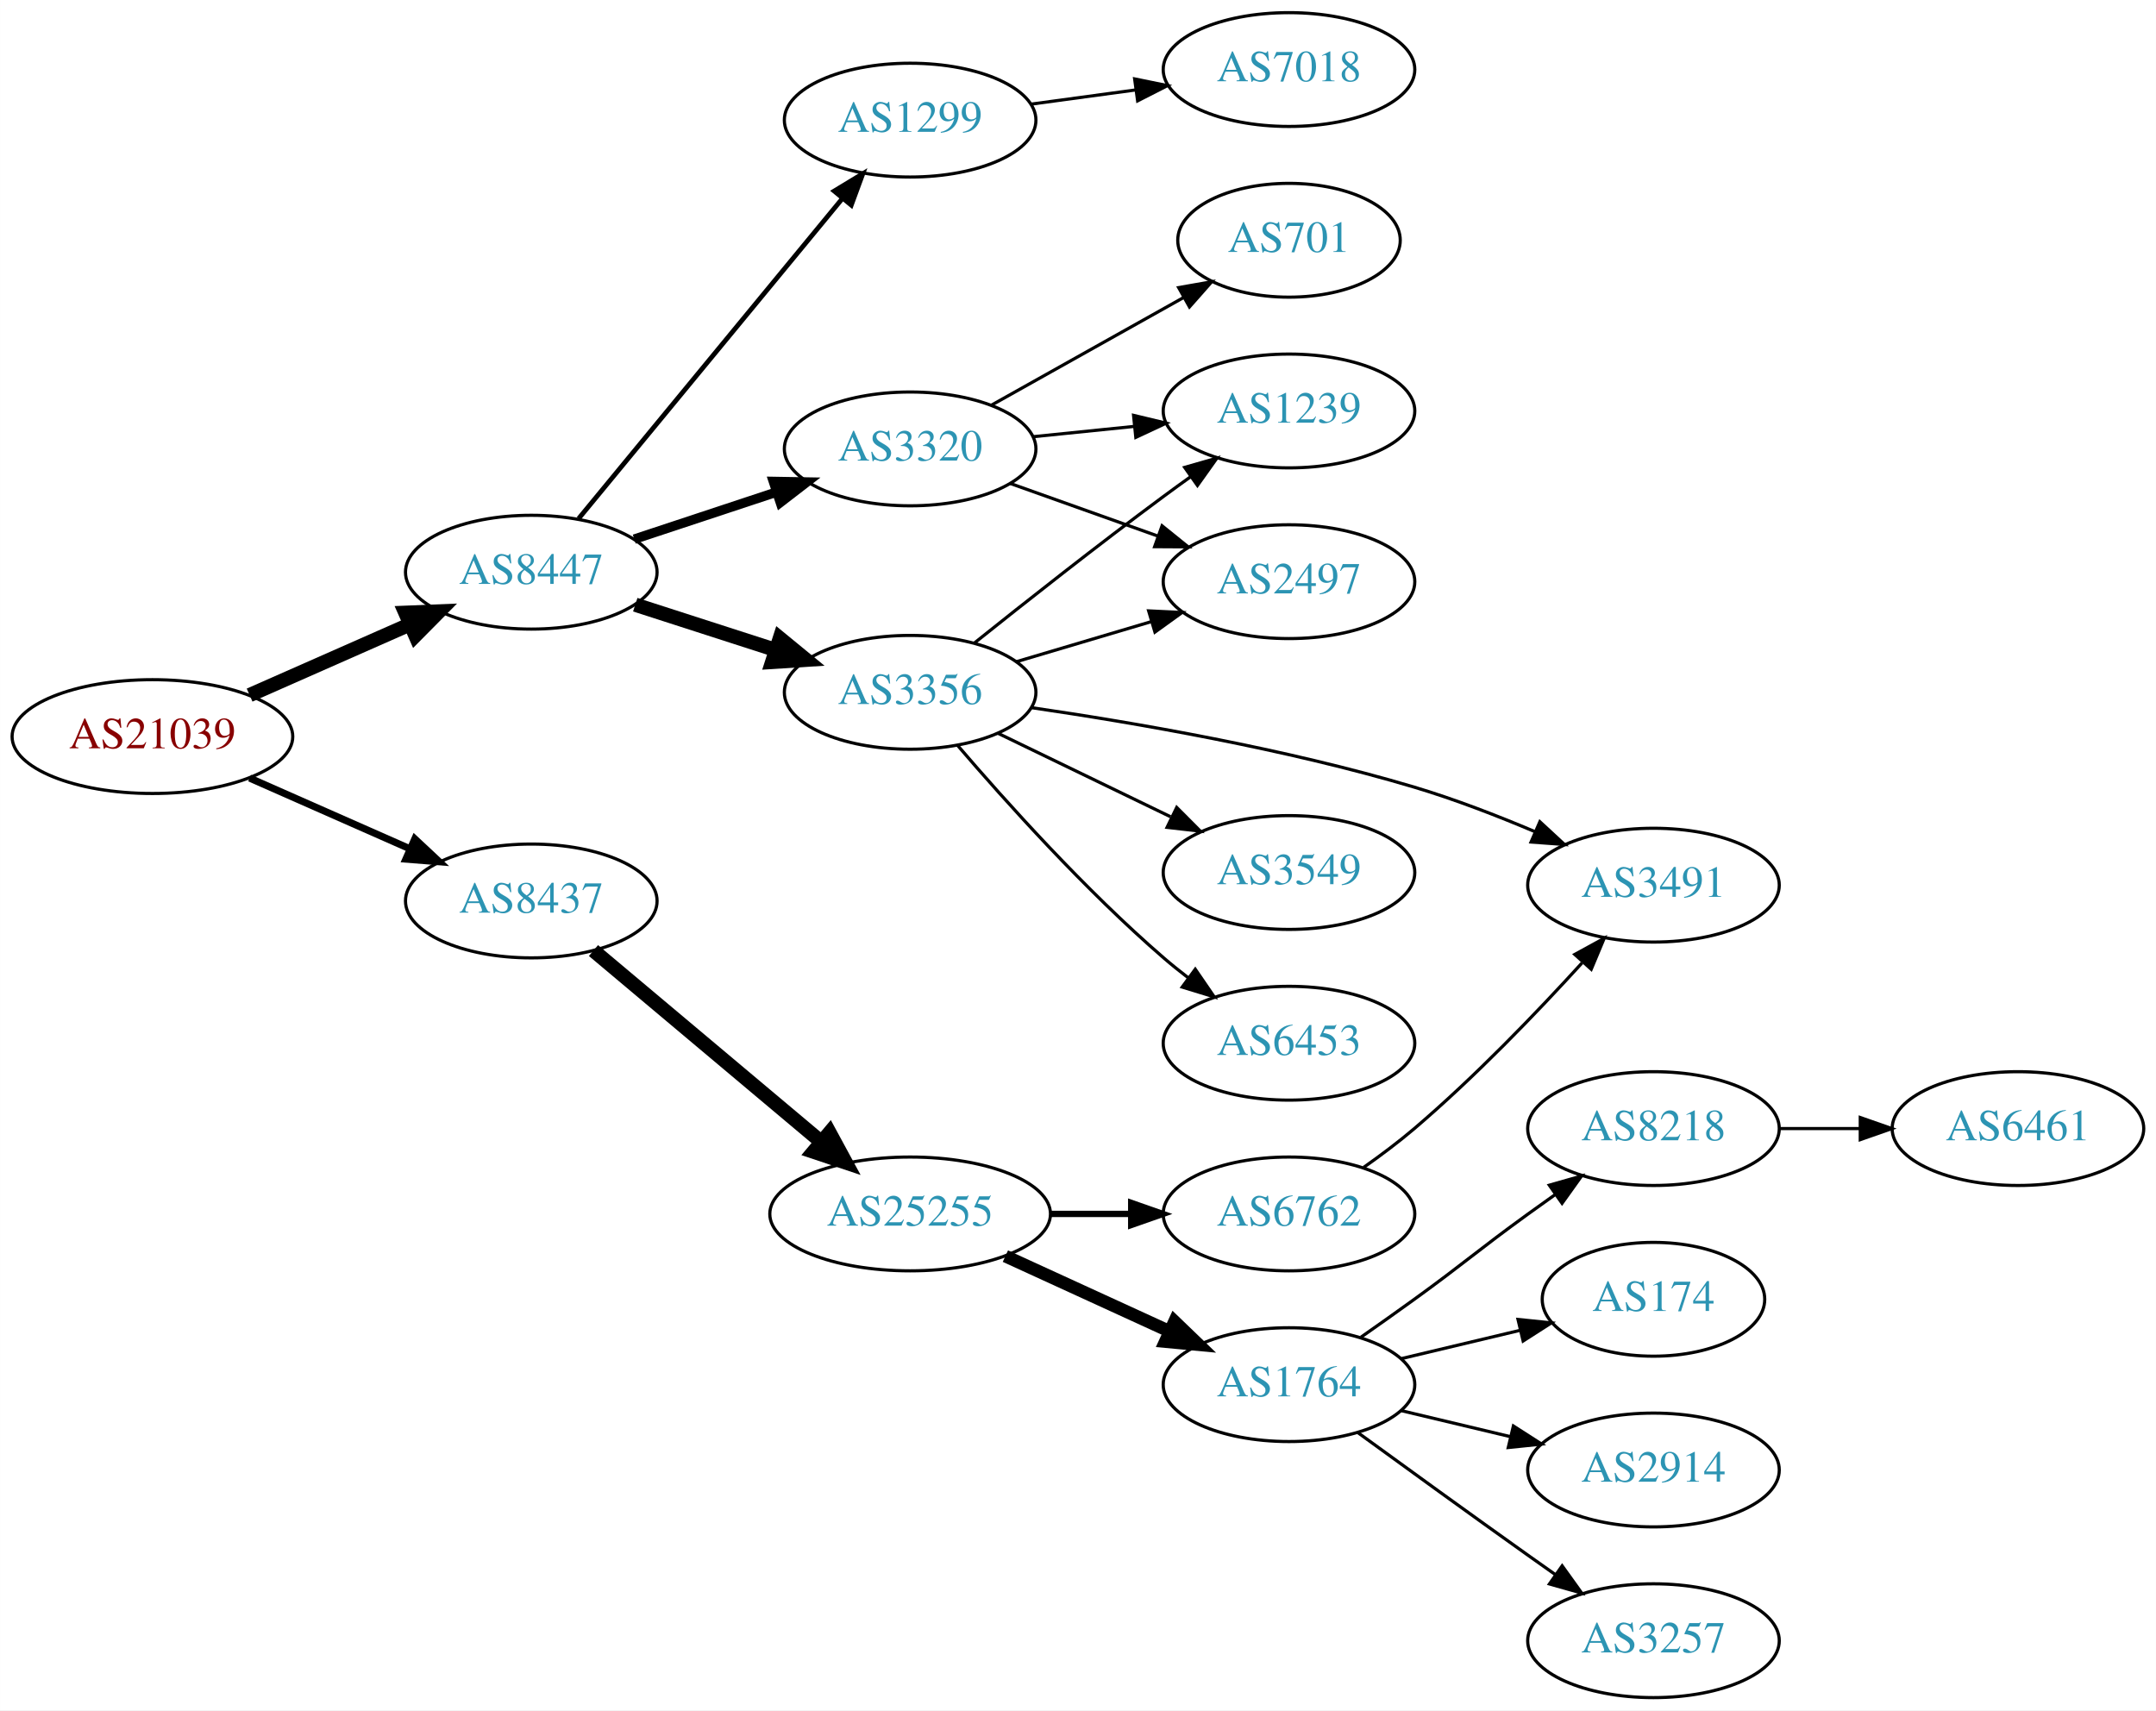
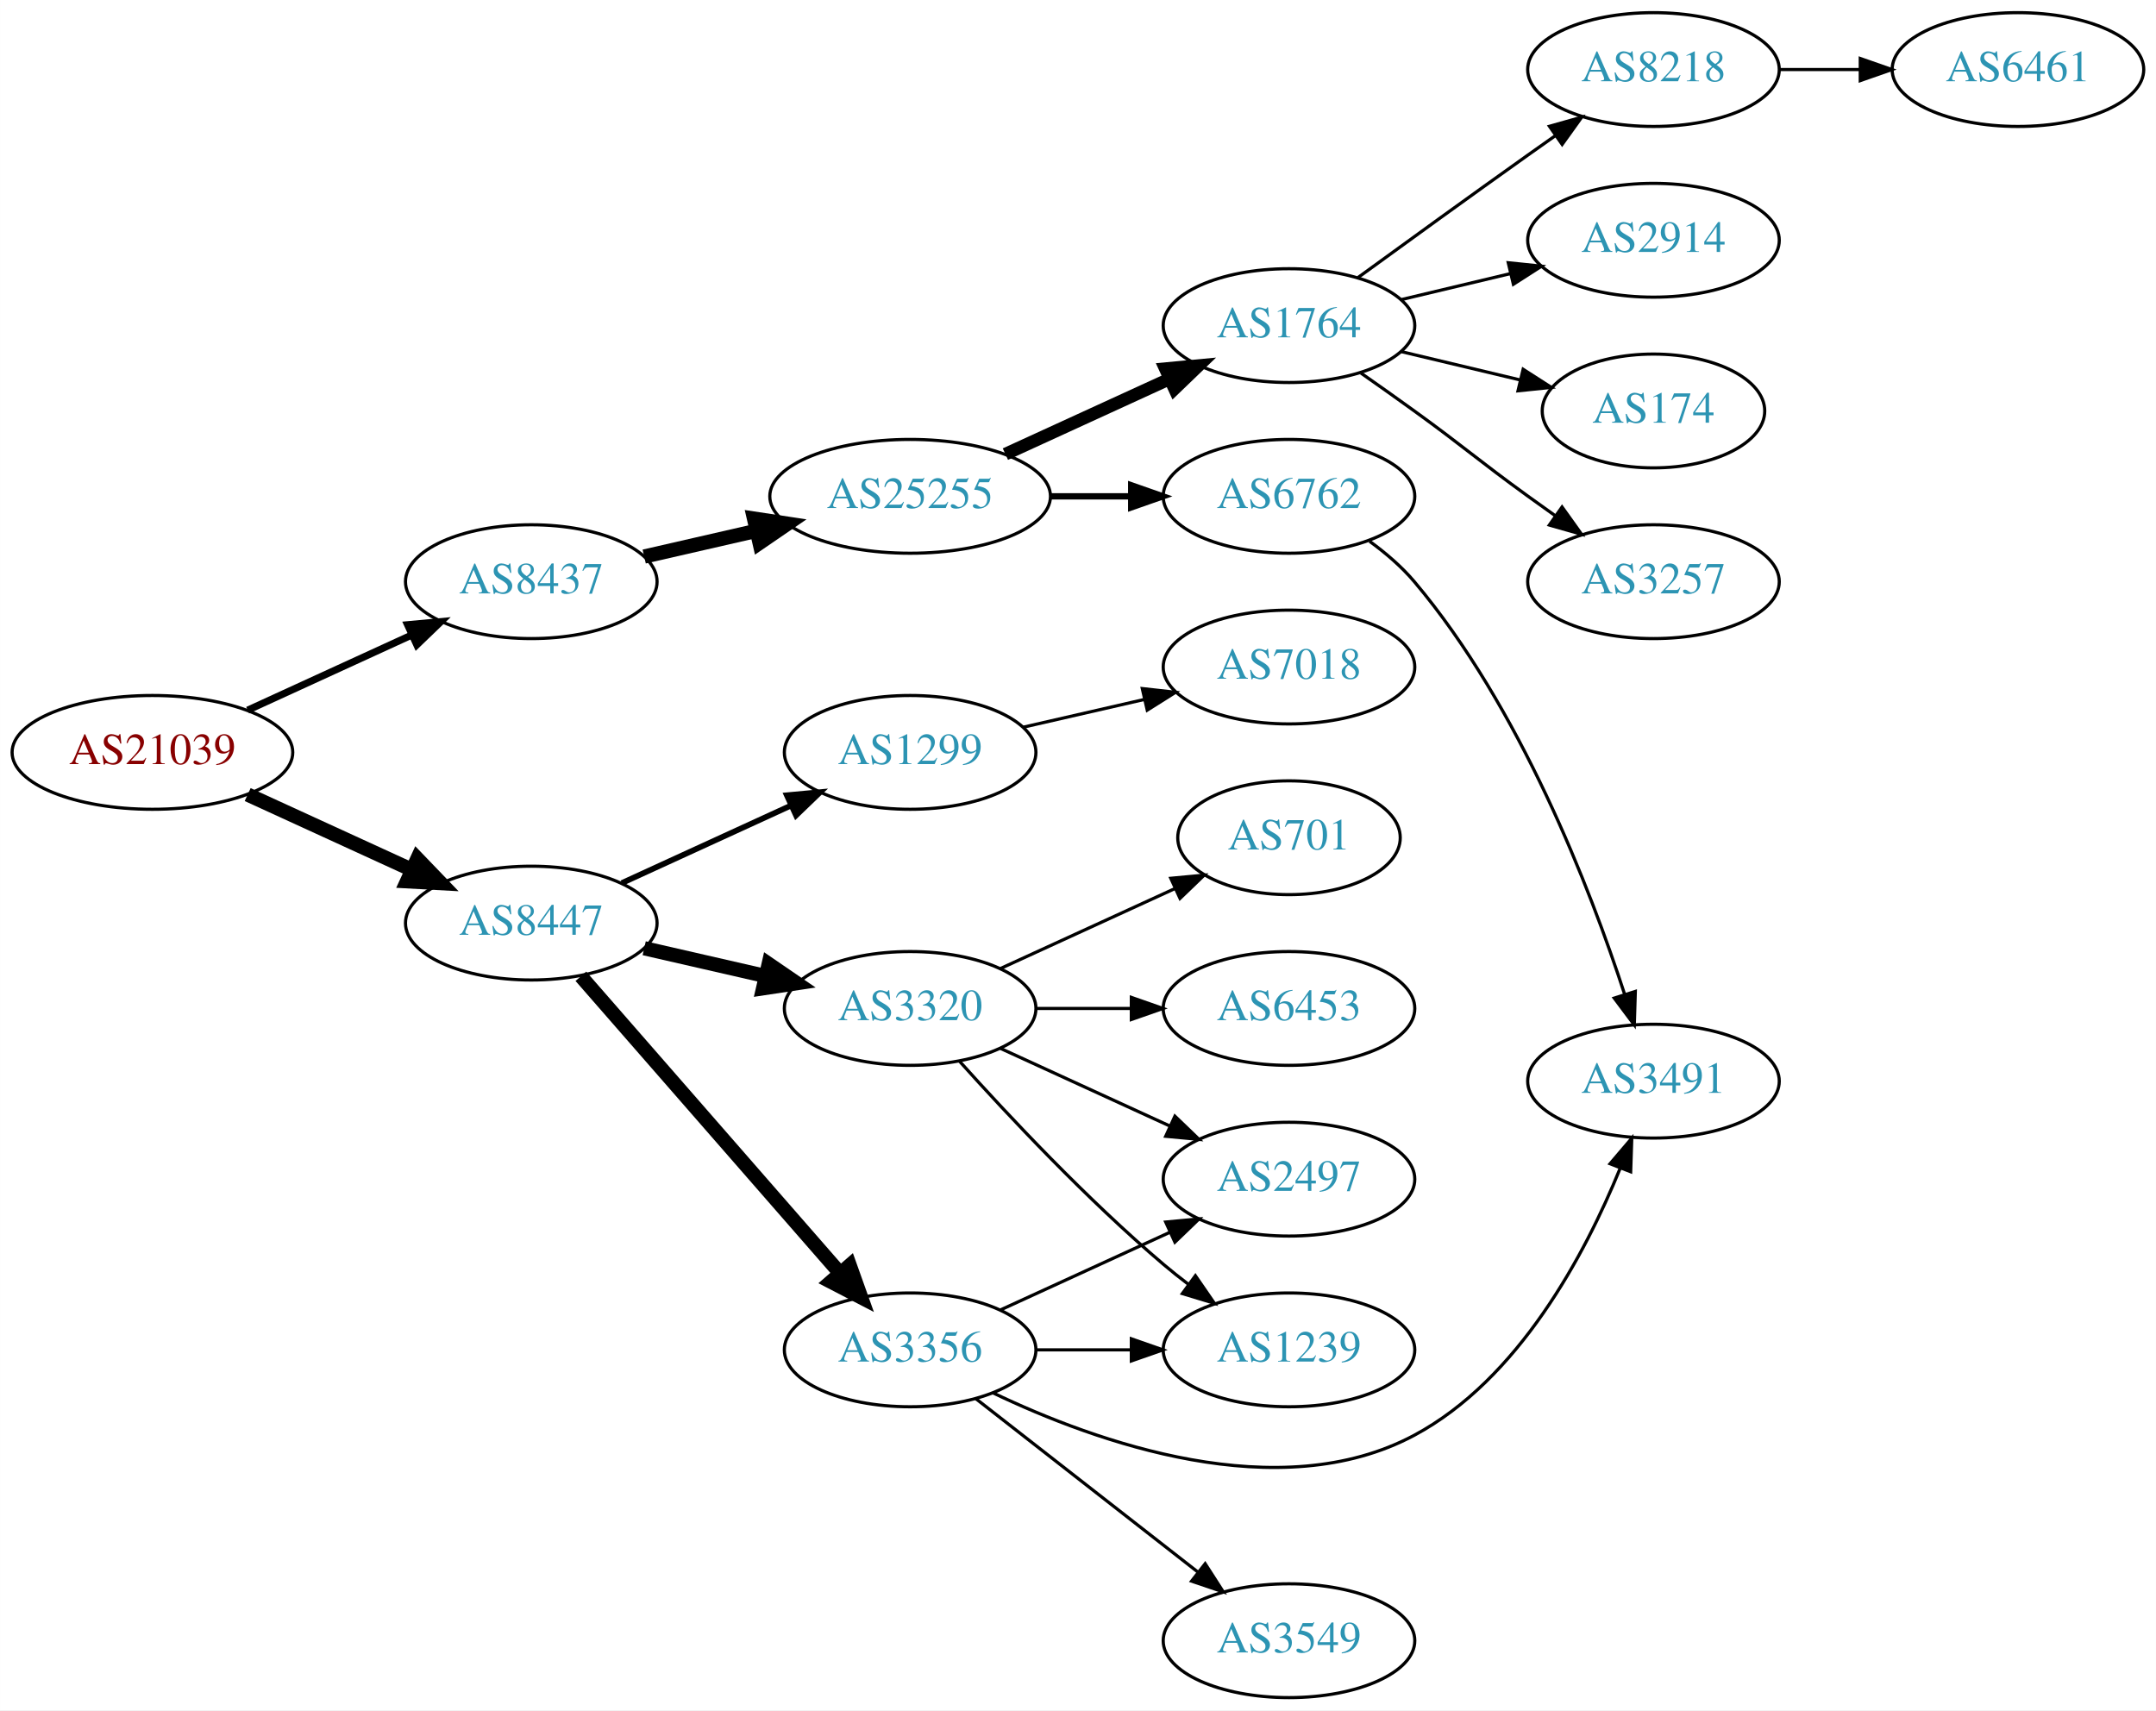
<svg xmlns="http://www.w3.org/2000/svg" xmlns:xlink="http://www.w3.org/1999/xlink" width="682pt" height="541pt" viewBox="0.00 0.00 681.96 541.00">
  <g id="graph0" class="graph" transform="scale(1 1) rotate(0) translate(4 537)">
    <polygon fill="white" stroke="none" points="-4,4 -4,-537 677.956,-537 677.956,4 -4,4" />
    <g id="node1" class="node">
      <g id="a_node1">
        <a xlink:href="/asn/21039" xlink:title="AS21039 ~ Energie Steiermark Technik GmbH [AT]">
-           <ellipse fill="#ffffff" stroke="black" cx="44.196" cy="-304" rx="44.393" ry="18" />
-           <text text-anchor="middle" x="44.196" y="-300.3" font-family="Times,serif" font-size="14.00" fill="#880000">AS21039</text>
+           <ellipse fill="#ffffff" stroke="black" cx="44.196" cy="-299" rx="44.393" ry="18" />
+           <text text-anchor="middle" x="44.196" y="-295.3" font-family="Times,serif" font-size="14.00" fill="#880000">AS21039</text>
        </a>
      </g>
    </g>
    <g id="node2" class="node">
      <g id="a_node2">
        <a xlink:href="/asn/8437" xlink:title="AS8437 ~ Hutchison Drei Austria GmbH [AT]">
-           <ellipse fill="#ffffff" stroke="black" cx="164.039" cy="-252" rx="39.794" ry="18" />
-           <text text-anchor="middle" x="164.039" y="-248.3" font-family="Times,serif" font-size="14.00" fill="#2c94b3">AS8437</text>
+           <ellipse fill="#ffffff" stroke="black" cx="164.039" cy="-353" rx="39.794" ry="18" />
+           <text text-anchor="middle" x="164.039" y="-349.3" font-family="Times,serif" font-size="14.00" fill="#2c94b3">AS8437</text>
        </a>
      </g>
    </g>
    <g id="edge1" class="edge">
-       <path fill="none" stroke="black" stroke-width="2.25" d="M74.933,-290.878C90.322,-284.087 109.265,-275.729 125.637,-268.504" />
-       <polygon fill="black" stroke="black" stroke-width="2.25" points="127.198,-271.641 134.934,-264.402 124.372,-265.237 127.198,-271.641" />
+       <path fill="none" stroke="black" stroke-width="2.25" d="M74.326,-312.348C89.937,-319.502 109.335,-328.391 126.007,-336.03" />
+       <polygon fill="black" stroke="black" stroke-width="2.25" points="124.91,-339.378 135.459,-340.362 127.826,-333.014 124.91,-339.378" />
    </g>
    <g id="node3" class="node">
      <g id="a_node3">
        <a xlink:href="/asn/8447" xlink:title="AS8447 ~ A1 Telekom Austria AG [AT]">
-           <ellipse fill="#ffffff" stroke="black" cx="164.039" cy="-356" rx="39.794" ry="18" />
-           <text text-anchor="middle" x="164.039" y="-352.3" font-family="Times,serif" font-size="14.00" fill="#2c94b3">AS8447</text>
+           <ellipse fill="#ffffff" stroke="black" cx="164.039" cy="-245" rx="39.794" ry="18" />
+           <text text-anchor="middle" x="164.039" y="-241.3" font-family="Times,serif" font-size="14.00" fill="#2c94b3">AS8447</text>
        </a>
      </g>
    </g>
    <g id="edge2" class="edge">
-       <path fill="none" stroke="black" stroke-width="4.5" d="M74.933,-317.122C90.322,-323.913 109.265,-332.271 125.637,-339.496" />
-       <polygon fill="black" stroke="black" stroke-width="4.5" points="124.196,-343.164 134.934,-343.598 127.375,-335.959 124.196,-343.164" />
+       <path fill="none" stroke="black" stroke-width="4.5" d="M74.326,-285.652C89.937,-278.498 109.335,-269.609 126.007,-261.97" />
+       <polygon fill="black" stroke="black" stroke-width="4.5" points="128.008,-265.384 135.459,-257.638 124.727,-258.225 128.008,-265.384" />
    </g>
    <g id="node4" class="node">
      <g id="a_node4">
        <a xlink:href="/asn/25255" xlink:title="AS25255 ~ ==&gt; TELE2 AUSTRIA &lt;== [AT]">
-           <ellipse fill="#ffffff" stroke="black" cx="283.881" cy="-153" rx="44.393" ry="18" />
-           <text text-anchor="middle" x="283.881" y="-149.3" font-family="Times,serif" font-size="14.00" fill="#2c94b3">AS25255</text>
+           <ellipse fill="#ffffff" stroke="black" cx="283.881" cy="-380" rx="44.393" ry="18" />
+           <text text-anchor="middle" x="283.881" y="-376.3" font-family="Times,serif" font-size="14.00" fill="#2c94b3">AS25255</text>
        </a>
      </g>
    </g>
    <g id="edge3" class="edge">
-       <path fill="none" stroke="black" stroke-width="4.5" d="M183.711,-236.313C203.132,-219.997 233.728,-194.293 255.802,-175.749" />
-       <polygon fill="black" stroke="black" stroke-width="4.5" points="258.389,-178.719 263.513,-169.272 253.323,-172.689 258.389,-178.719" />
+       <path fill="none" stroke="black" stroke-width="4.5" d="M199.758,-360.955C210.896,-363.507 223.432,-366.379 235.325,-369.104" />
+       <polygon fill="black" stroke="black" stroke-width="4.5" points="234.492,-372.953 245.119,-371.348 236.251,-365.276 234.492,-372.953" />
    </g>
    <g id="node13" class="node">
      <g id="a_node13">
        <a xlink:href="/asn/1299" xlink:title="AS1299 ~ Telia Carrier [EU]">
-           <ellipse fill="#ffffff" stroke="black" cx="283.881" cy="-499" rx="39.794" ry="18" />
-           <text text-anchor="middle" x="283.881" y="-495.3" font-family="Times,serif" font-size="14.00" fill="#2c94b3">AS1299</text>
+           <ellipse fill="#ffffff" stroke="black" cx="283.881" cy="-299" rx="39.794" ry="18" />
+           <text text-anchor="middle" x="283.881" y="-295.3" font-family="Times,serif" font-size="14.00" fill="#2c94b3">AS1299</text>
        </a>
      </g>
    </g>
    <g id="edge12" class="edge">
-       <path fill="none" stroke="black" stroke-width="1.5" d="M179.019,-372.966C199.662,-398.014 238.422,-445.049 262.311,-474.038" />
-       <polygon fill="black" stroke="black" stroke-width="1.5" points="259.858,-476.565 268.919,-482.057 265.26,-472.113 259.858,-476.565" />
+       <path fill="none" stroke="black" stroke-width="1.8" d="M192.667,-257.661C208.624,-264.973 228.895,-274.261 246.178,-282.181" />
+       <polygon fill="black" stroke="black" stroke-width="1.8" points="244.876,-285.435 255.425,-286.419 247.793,-279.071 244.876,-285.435" />
    </g>
    <g id="node14" class="node">
      <g id="a_node14">
        <a xlink:href="/asn/3356" xlink:title="AS3356 ~ Level 3 Parent, LLC [US]">
-           <ellipse fill="#ffffff" stroke="black" cx="283.881" cy="-318" rx="39.794" ry="18" />
-           <text text-anchor="middle" x="283.881" y="-314.3" font-family="Times,serif" font-size="14.00" fill="#2c94b3">AS3356</text>
+           <ellipse fill="#ffffff" stroke="black" cx="283.881" cy="-110" rx="39.794" ry="18" />
+           <text text-anchor="middle" x="283.881" y="-106.3" font-family="Times,serif" font-size="14.00" fill="#2c94b3">AS3356</text>
        </a>
      </g>
    </g>
    <g id="edge13" class="edge">
-       <path fill="none" stroke="black" stroke-width="4.5" d="M196.929,-345.717C210.553,-341.323 226.639,-336.136 241.188,-331.445" />
-       <polygon fill="black" stroke="black" stroke-width="4.5" points="242.657,-335.108 250.966,-328.292 240.24,-327.613 242.657,-335.108" />
+       <path fill="none" stroke="black" stroke-width="4.5" d="M179.725,-228.175C200.302,-204.603 237.839,-161.6 261.512,-134.48" />
+       <polygon fill="black" stroke="black" stroke-width="4.5" points="264.77,-136.736 268.38,-126.613 258.837,-131.557 264.77,-136.736" />
    </g>
    <g id="node15" class="node">
      <g id="a_node15">
        <a xlink:href="/asn/3320" xlink:title="AS3320 ~ DTAG [DE]">
-           <ellipse fill="#ffffff" stroke="black" cx="283.881" cy="-395" rx="39.794" ry="18" />
-           <text text-anchor="middle" x="283.881" y="-391.3" font-family="Times,serif" font-size="14.00" fill="#2c94b3">AS3320</text>
+           <ellipse fill="#ffffff" stroke="black" cx="283.881" cy="-218" rx="39.794" ry="18" />
+           <text text-anchor="middle" x="283.881" y="-214.3" font-family="Times,serif" font-size="14.00" fill="#2c94b3">AS3320</text>
        </a>
      </g>
    </g>
    <g id="edge14" class="edge">
-       <path fill="none" stroke="black" stroke-width="3" d="M196.618,-366.451C210.356,-370.998 226.641,-376.387 241.341,-381.252" />
-       <polygon fill="black" stroke="black" stroke-width="3" points="240.621,-384.701 251.214,-384.52 242.82,-378.055 240.621,-384.701" />
+       <path fill="none" stroke="black" stroke-width="4.5" d="M199.758,-237.045C211.758,-234.296 225.379,-231.175 238.071,-228.267" />
+       <polygon fill="black" stroke="black" stroke-width="4.5" points="239.135,-232.063 248.003,-225.991 237.376,-224.387 239.135,-232.063" />
    </g>
    <g id="node5" class="node">
      <g id="a_node5">
        <a xlink:href="/asn/1764" xlink:title="AS1764 ~ NEXTLAYER-AS [AT]">
-           <ellipse fill="#ffffff" stroke="black" cx="403.724" cy="-99" rx="39.794" ry="18" />
-           <text text-anchor="middle" x="403.724" y="-95.3" font-family="Times,serif" font-size="14.00" fill="#2c94b3">AS1764</text>
+           <ellipse fill="#ffffff" stroke="black" cx="403.724" cy="-434" rx="39.794" ry="18" />
+           <text text-anchor="middle" x="403.724" y="-430.3" font-family="Times,serif" font-size="14.00" fill="#2c94b3">AS1764</text>
        </a>
      </g>
    </g>
    <g id="edge4" class="edge">
-       <path fill="none" stroke="black" stroke-width="4" d="M314.011,-139.652C329.622,-132.498 349.02,-123.609 365.692,-115.97" />
-       <polygon fill="black" stroke="black" stroke-width="4" points="367.511,-118.986 375.144,-111.638 364.595,-112.622 367.511,-118.986" />
+       <path fill="none" stroke="black" stroke-width="4" d="M314.011,-393.348C329.622,-400.502 349.02,-409.391 365.692,-417.03" />
+       <polygon fill="black" stroke="black" stroke-width="4" points="364.595,-420.378 375.144,-421.362 367.511,-414.014 364.595,-420.378" />
    </g>
    <g id="node6" class="node">
      <g id="a_node6">
        <a xlink:href="/asn/6762" xlink:title="AS6762 ~ TELECOM ITALIA SPARKLE S.p.A. [IT]">
-           <ellipse fill="#ffffff" stroke="black" cx="403.724" cy="-153" rx="39.794" ry="18" />
-           <text text-anchor="middle" x="403.724" y="-149.3" font-family="Times,serif" font-size="14.00" fill="#2c94b3">AS6762</text>
+           <ellipse fill="#ffffff" stroke="black" cx="403.724" cy="-380" rx="39.794" ry="18" />
+           <text text-anchor="middle" x="403.724" y="-376.3" font-family="Times,serif" font-size="14.00" fill="#2c94b3">AS6762</text>
        </a>
      </g>
    </g>
    <g id="edge5" class="edge">
-       <path fill="none" stroke="black" stroke-width="2" d="M328.092,-153C336.405,-153 345.168,-153 353.65,-153" />
-       <polygon fill="black" stroke="black" stroke-width="2" points="353.809,-156.5 363.809,-153 353.809,-149.5 353.809,-156.5" />
+       <path fill="none" stroke="black" stroke-width="2" d="M328.092,-380C336.405,-380 345.168,-380 353.65,-380" />
+       <polygon fill="black" stroke="black" stroke-width="2" points="353.809,-383.5 363.809,-380 353.809,-376.5 353.809,-383.5" />
    </g>
    <g id="node7" class="node">
      <g id="a_node7">
        <a xlink:href="/asn/3257" xlink:title="AS3257 ~ GTT [DE]">
-           <ellipse fill="#ffffff" stroke="black" cx="519.017" cy="-18" rx="39.794" ry="18" />
-           <text text-anchor="middle" x="519.017" y="-14.3" font-family="Times,serif" font-size="14.00" fill="#2c94b3">AS3257</text>
+           <ellipse fill="#ffffff" stroke="black" cx="519.017" cy="-353" rx="39.794" ry="18" />
+           <text text-anchor="middle" x="519.017" y="-349.3" font-family="Times,serif" font-size="14.00" fill="#2c94b3">AS3257</text>
        </a>
      </g>
    </g>
    <g id="edge6" class="edge">
-       <path fill="none" stroke="black" d="M425.572,-83.778C440.506,-72.909 461.12,-57.975 479.37,-45 482.191,-42.995 485.134,-40.915 488.082,-38.841" />
-       <polygon fill="black" stroke="black" points="490.128,-41.681 496.306,-33.074 486.109,-35.95 490.128,-41.681" />
+       <path fill="none" stroke="black" d="M426.481,-418.991C432.015,-415.121 437.934,-410.936 443.37,-407 459.57,-395.271 463.17,-391.729 479.37,-380 482.173,-377.971 485.105,-375.875 488.045,-373.79" />
+       <polygon fill="black" stroke="black" points="490.096,-376.627 496.26,-368.009 486.068,-370.903 490.096,-376.627" />
    </g>
    <g id="node8" class="node">
      <g id="a_node8">
        <a xlink:href="/asn/8218" xlink:title="AS8218 ~ legacy Neotelecoms [FR]">
-           <ellipse fill="#ffffff" stroke="black" cx="519.017" cy="-180" rx="39.794" ry="18" />
-           <text text-anchor="middle" x="519.017" y="-176.3" font-family="Times,serif" font-size="14.00" fill="#2c94b3">AS8218</text>
+           <ellipse fill="#ffffff" stroke="black" cx="519.017" cy="-515" rx="39.794" ry="18" />
+           <text text-anchor="middle" x="519.017" y="-511.3" font-family="Times,serif" font-size="14.00" fill="#2c94b3">AS8218</text>
        </a>
      </g>
    </g>
    <g id="edge7" class="edge">
-       <path fill="none" stroke="black" d="M426.481,-114.009C432.015,-117.879 437.934,-122.064 443.37,-126 459.57,-137.729 463.17,-141.271 479.37,-153 482.173,-155.029 485.105,-157.125 488.045,-159.21" />
-       <polygon fill="black" stroke="black" points="486.068,-162.097 496.26,-164.991 490.096,-156.373 486.068,-162.097" />
+       <path fill="none" stroke="black" d="M425.572,-449.222C440.506,-460.091 461.12,-475.025 479.37,-488 482.191,-490.005 485.134,-492.085 488.082,-494.159" />
+       <polygon fill="black" stroke="black" points="486.109,-497.05 496.306,-499.926 490.128,-491.319 486.109,-497.05" />
    </g>
    <g id="node9" class="node">
      <g id="a_node9">
-         <a xlink:href="/asn/174" xlink:title="AS174 ~ Cogent Communications [US]">
-           <ellipse fill="#ffffff" stroke="black" cx="519.017" cy="-126" rx="35.194" ry="18" />
-           <text text-anchor="middle" x="519.017" y="-122.3" font-family="Times,serif" font-size="14.00" fill="#2c94b3">AS174</text>
+         <a xlink:href="/asn/2914" xlink:title="AS2914 ~ NTT America, Inc. [US]">
+           <ellipse fill="#ffffff" stroke="black" cx="519.017" cy="-461" rx="39.794" ry="18" />
+           <text text-anchor="middle" x="519.017" y="-457.3" font-family="Times,serif" font-size="14.00" fill="#2c94b3">AS2914</text>
        </a>
      </g>
    </g>
    <g id="edge8" class="edge">
-       <path fill="none" stroke="black" d="M439.331,-107.248C451.125,-110.058 464.43,-113.229 476.698,-116.153" />
-       <polygon fill="black" stroke="black" points="476.164,-119.624 486.703,-118.537 477.787,-112.814 476.164,-119.624" />
+       <path fill="none" stroke="black" d="M439.331,-442.248C450.202,-444.838 462.357,-447.735 473.799,-450.462" />
+       <polygon fill="black" stroke="black" points="473.082,-453.889 483.621,-452.803 474.705,-447.08 473.082,-453.889" />
    </g>
    <g id="node10" class="node">
      <g id="a_node10">
-         <a xlink:href="/asn/2914" xlink:title="AS2914 ~ NTT America, Inc. [US]">
-           <ellipse fill="#ffffff" stroke="black" cx="519.017" cy="-72" rx="39.794" ry="18" />
-           <text text-anchor="middle" x="519.017" y="-68.3" font-family="Times,serif" font-size="14.00" fill="#2c94b3">AS2914</text>
+         <a xlink:href="/asn/174" xlink:title="AS174 ~ Cogent Communications [US]">
+           <ellipse fill="#ffffff" stroke="black" cx="519.017" cy="-407" rx="35.194" ry="18" />
+           <text text-anchor="middle" x="519.017" y="-403.3" font-family="Times,serif" font-size="14.00" fill="#2c94b3">AS174</text>
        </a>
      </g>
    </g>
    <g id="edge9" class="edge">
-       <path fill="none" stroke="black" d="M439.331,-90.752C450.202,-88.162 462.357,-85.265 473.799,-82.538" />
-       <polygon fill="black" stroke="black" points="474.705,-85.92 483.621,-80.197 473.082,-79.111 474.705,-85.92" />
+       <path fill="none" stroke="black" d="M439.331,-425.752C451.125,-422.942 464.43,-419.771 476.698,-416.847" />
+       <polygon fill="black" stroke="black" points="477.787,-420.186 486.703,-414.463 476.164,-413.376 477.787,-420.186" />
    </g>
    <g id="node12" class="node">
      <g id="a_node12">
        <a xlink:href="/asn/3491" xlink:title="AS3491 ~ PCCW Global, Inc. [US]">
-           <ellipse fill="#ffffff" stroke="black" cx="519.017" cy="-257" rx="39.794" ry="18" />
-           <text text-anchor="middle" x="519.017" y="-253.3" font-family="Times,serif" font-size="14.00" fill="#2c94b3">AS3491</text>
+           <ellipse fill="#ffffff" stroke="black" cx="519.017" cy="-195" rx="39.794" ry="18" />
+           <text text-anchor="middle" x="519.017" y="-191.3" font-family="Times,serif" font-size="14.00" fill="#2c94b3">AS3491</text>
        </a>
      </g>
    </g>
    <g id="edge11" class="edge">
-       <path fill="none" stroke="black" d="M427.338,-167.719C432.741,-171.526 438.385,-175.755 443.37,-180 462.443,-196.241 482.087,-216.68 496.433,-232.418" />
-       <polygon fill="black" stroke="black" points="494.127,-235.086 503.422,-240.172 499.327,-230.4 494.127,-235.086" />
+       <path fill="none" stroke="black" d="M429.223,-365.775C434.321,-362.063 439.357,-357.753 443.37,-353 476.892,-313.296 498.973,-255.992 509.916,-222.413" />
+       <polygon fill="black" stroke="black" points="513.278,-223.39 512.955,-212.8 506.604,-221.28 513.278,-223.39" />
    </g>
    <g id="node11" class="node">
      <g id="a_node11">
        <a xlink:href="/asn/6461" xlink:title="AS6461 ~ Zayo Bandwidth [US]">
-           <ellipse fill="#ffffff" stroke="black" cx="634.31" cy="-180" rx="39.794" ry="18" />
-           <text text-anchor="middle" x="634.31" y="-176.3" font-family="Times,serif" font-size="14.00" fill="#2c94b3">AS6461</text>
+           <ellipse fill="#ffffff" stroke="black" cx="634.31" cy="-515" rx="39.794" ry="18" />
+           <text text-anchor="middle" x="634.31" y="-511.3" font-family="Times,serif" font-size="14.00" fill="#2c94b3">AS6461</text>
        </a>
      </g>
    </g>
    <g id="edge10" class="edge">
-       <path fill="none" stroke="black" d="M558.689,-180C566.892,-180 575.656,-180 584.188,-180" />
-       <polygon fill="black" stroke="black" points="584.427,-183.5 594.427,-180 584.427,-176.5 584.427,-183.5" />
+       <path fill="none" stroke="black" d="M558.689,-515C566.892,-515 575.656,-515 584.188,-515" />
+       <polygon fill="black" stroke="black" points="584.427,-518.5 594.427,-515 584.427,-511.5 584.427,-518.5" />
+     </g>
+     <g id="node21" class="node">
+       <g id="a_node21">
+         <a xlink:href="/asn/7018" xlink:title="AS7018 ~ AT&amp;T Services, Inc. [US]">
+           <ellipse fill="#ffffff" stroke="black" cx="403.724" cy="-326" rx="39.794" ry="18" />
+           <text text-anchor="middle" x="403.724" y="-322.3" font-family="Times,serif" font-size="14.00" fill="#2c94b3">AS7018</text>
+         </a>
+       </g>
+     </g>
+     <g id="edge23" class="edge">
+       <path fill="none" stroke="black" d="M319.6,-306.955C331.6,-309.704 345.221,-312.825 357.914,-315.733" />
+       <polygon fill="black" stroke="black" points="357.316,-319.187 367.845,-318.009 358.88,-312.364 357.316,-319.187" />
+     </g>
+     <g id="edge21" class="edge">
+       <path fill="none" stroke="black" d="M310.067,-96.409C342.722,-80.791 400.552,-60.081 443.37,-83 476.435,-100.698 497.381,-140.227 508.407,-167.257" />
+       <polygon fill="black" stroke="black" points="505.278,-168.87 512.152,-176.933 511.806,-166.344 505.278,-168.87" />
    </g>
    <g id="node16" class="node">
      <g id="a_node16">
-         <a xlink:href="/asn/7018" xlink:title="AS7018 ~ AT&amp;T Services, Inc. [US]">
-           <ellipse fill="#ffffff" stroke="black" cx="403.724" cy="-515" rx="39.794" ry="18" />
-           <text text-anchor="middle" x="403.724" y="-511.3" font-family="Times,serif" font-size="14.00" fill="#2c94b3">AS7018</text>
-         </a>
-       </g>
-     </g>
-     <g id="edge15" class="edge">
-       <path fill="none" stroke="black" d="M322.167,-504.062C332.699,-505.492 344.302,-507.068 355.342,-508.567" />
-       <polygon fill="black" stroke="black" points="354.896,-512.038 365.276,-509.916 355.838,-505.102 354.896,-512.038" />
-     </g>
-     <g id="edge19" class="edge">
-       <path fill="none" stroke="black" d="M322.227,-313.156C354.676,-308.423 402.72,-300.146 443.37,-288 456.101,-284.196 469.627,-278.965 481.617,-273.883" />
-       <polygon fill="black" stroke="black" points="483.081,-277.063 490.86,-269.87 480.293,-270.642 483.081,-277.063" />
+         <a xlink:href="/asn/1239" xlink:title="AS1239 ~ Sprint [US]">
+           <ellipse fill="#ffffff" stroke="black" cx="403.724" cy="-110" rx="39.794" ry="18" />
+           <text text-anchor="middle" x="403.724" y="-106.3" font-family="Times,serif" font-size="14.00" fill="#2c94b3">AS1239</text>
+         </a>
+       </g>
+     </g>
+     <g id="edge22" class="edge">
+       <path fill="none" stroke="black" d="M323.794,-110C333.347,-110 343.697,-110 353.659,-110" />
+       <polygon fill="black" stroke="black" points="353.852,-113.5 363.852,-110 353.852,-106.5 353.852,-113.5" />
    </g>
    <g id="node17" class="node">
      <g id="a_node17">
+         <a xlink:href="/asn/2497" xlink:title="AS2497 ~ Internet Initiative Japan Inc. [JP]">
+           <ellipse fill="#ffffff" stroke="black" cx="403.724" cy="-164" rx="39.794" ry="18" />
+           <text text-anchor="middle" x="403.724" y="-160.3" font-family="Times,serif" font-size="14.00" fill="#2c94b3">AS2497</text>
+         </a>
+       </g>
+     </g>
+     <g id="edge19" class="edge">
+       <path fill="none" stroke="black" d="M312.51,-122.661C328.467,-129.973 348.738,-139.261 366.02,-147.181" />
+       <polygon fill="black" stroke="black" points="364.719,-150.435 375.268,-151.419 367.635,-144.071 364.719,-150.435" />
+     </g>
+     <g id="node20" class="node">
+       <g id="a_node20">
        <a xlink:href="/asn/3549" xlink:title="AS3549 ~ Level 3 Parent, LLC [US]">
-           <ellipse fill="#ffffff" stroke="black" cx="403.724" cy="-261" rx="39.794" ry="18" />
-           <text text-anchor="middle" x="403.724" y="-257.3" font-family="Times,serif" font-size="14.00" fill="#2c94b3">AS3549</text>
-         </a>
-       </g>
+           <ellipse fill="#ffffff" stroke="black" cx="403.724" cy="-18" rx="39.794" ry="18" />
+           <text text-anchor="middle" x="403.724" y="-14.3" font-family="Times,serif" font-size="14.00" fill="#2c94b3">AS3549</text>
+         </a>
+       </g>
+     </g>
+     <g id="edge20" class="edge">
+       <path fill="none" stroke="black" d="M304.605,-94.601C323.809,-79.609 353.18,-56.679 374.784,-39.812" />
+       <polygon fill="black" stroke="black" points="377.207,-42.362 382.935,-33.449 372.899,-36.844 377.207,-42.362" />
+     </g>
+     <g id="edge15" class="edge">
+       <path fill="none" stroke="black" d="M299.527,-201.275C314.828,-184.235 339.925,-157.477 364.077,-137 366.574,-134.883 369.235,-132.768 371.946,-130.707" />
+       <polygon fill="black" stroke="black" points="374.112,-133.459 380.123,-124.734 369.983,-127.806 374.112,-133.459" />
    </g>
    <g id="edge16" class="edge">
-       <path fill="none" stroke="black" d="M311.622,-305.066C327.779,-297.25 348.594,-287.182 366.248,-278.643" />
-       <polygon fill="black" stroke="black" points="368.203,-281.585 375.681,-274.08 365.155,-275.284 368.203,-281.585" />
+       <path fill="none" stroke="black" d="M312.51,-205.339C328.467,-198.027 348.738,-188.739 366.02,-180.819" />
+       <polygon fill="black" stroke="black" points="367.635,-183.929 375.268,-176.581 364.719,-177.565 367.635,-183.929" />
    </g>
    <g id="node18" class="node">
      <g id="a_node18">
-         <a xlink:href="/asn/2497" xlink:title="AS2497 ~ Internet Initiative Japan Inc. [JP]">
-           <ellipse fill="#ffffff" stroke="black" cx="403.724" cy="-353" rx="39.794" ry="18" />
-           <text text-anchor="middle" x="403.724" y="-349.3" font-family="Times,serif" font-size="14.00" fill="#2c94b3">AS2497</text>
+         <a xlink:href="/asn/6453" xlink:title="AS6453 ~ TATA COMMUNICATIONS (AMERICA) INC [US]">
+           <ellipse fill="#ffffff" stroke="black" cx="403.724" cy="-218" rx="39.794" ry="18" />
+           <text text-anchor="middle" x="403.724" y="-214.3" font-family="Times,serif" font-size="14.00" fill="#2c94b3">AS6453</text>
        </a>
      </g>
    </g>
    <g id="edge17" class="edge">
-       <path fill="none" stroke="black" d="M317.394,-327.657C330.551,-331.564 345.923,-336.13 359.967,-340.301" />
-       <polygon fill="black" stroke="black" points="359.325,-343.761 369.908,-343.253 361.318,-337.051 359.325,-343.761" />
+       <path fill="none" stroke="black" d="M323.794,-218C333.347,-218 343.697,-218 353.659,-218" />
+       <polygon fill="black" stroke="black" points="353.852,-221.5 363.852,-218 353.852,-214.5 353.852,-221.5" />
    </g>
    <g id="node19" class="node">
      <g id="a_node19">
-         <a xlink:href="/asn/1239" xlink:title="AS1239 ~ Sprint [US]">
-           <ellipse fill="#ffffff" stroke="black" cx="403.724" cy="-407" rx="39.794" ry="18" />
-           <text text-anchor="middle" x="403.724" y="-403.3" font-family="Times,serif" font-size="14.00" fill="#2c94b3">AS1239</text>
+         <a xlink:href="/asn/701" xlink:title="AS701 ~ UUNET [US]">
+           <ellipse fill="#ffffff" stroke="black" cx="403.724" cy="-272" rx="35.194" ry="18" />
+           <text text-anchor="middle" x="403.724" y="-268.3" font-family="Times,serif" font-size="14.00" fill="#2c94b3">AS701</text>
        </a>
      </g>
    </g>
    <g id="edge18" class="edge">
-       <path fill="none" stroke="black" d="M304.182,-333.586C320.079,-346.308 343.303,-364.629 364.077,-380 366.859,-382.058 369.776,-384.173 372.708,-386.27" />
-       <polygon fill="black" stroke="black" points="370.724,-389.153 380.91,-392.068 374.765,-383.438 370.724,-389.153" />
-     </g>
-     <g id="node20" class="node">
-       <g id="a_node20">
-         <a xlink:href="/asn/6453" xlink:title="AS6453 ~ TATA COMMUNICATIONS (AMERICA) INC [US]">
-           <ellipse fill="#ffffff" stroke="black" cx="403.724" cy="-207" rx="39.794" ry="18" />
-           <text text-anchor="middle" x="403.724" y="-203.3" font-family="Times,serif" font-size="14.00" fill="#2c94b3">AS6453</text>
-         </a>
-       </g>
-     </g>
-     <g id="edge20" class="edge">
-       <path fill="none" stroke="black" d="M298.853,-301.251C314.005,-283.569 339.351,-255.353 364.077,-234 366.555,-231.86 369.202,-229.73 371.905,-227.658" />
-       <polygon fill="black" stroke="black" points="374.075,-230.407 380.068,-221.67 369.935,-224.763 374.075,-230.407" />
-     </g>
-     <g id="edge23" class="edge">
-       <path fill="none" stroke="black" d="M315.535,-384.075C329.745,-379.01 346.828,-372.922 362.093,-367.481" />
-       <polygon fill="black" stroke="black" points="363.569,-370.671 371.814,-364.017 361.219,-364.077 363.569,-370.671" />
-     </g>
-     <g id="edge21" class="edge">
-       <path fill="none" stroke="black" d="M322.816,-398.863C333.014,-399.901 344.176,-401.038 354.838,-402.124" />
-       <polygon fill="black" stroke="black" points="354.557,-405.613 364.86,-403.144 355.266,-398.649 354.557,-405.613" />
-     </g>
-     <g id="node21" class="node">
-       <g id="a_node21">
-         <a xlink:href="/asn/701" xlink:title="AS701 ~ UUNET [US]">
-           <ellipse fill="#ffffff" stroke="black" cx="403.724" cy="-461" rx="35.194" ry="18" />
-           <text text-anchor="middle" x="403.724" y="-457.3" font-family="Times,serif" font-size="14.00" fill="#2c94b3">AS701</text>
-         </a>
-       </g>
-     </g>
-     <g id="edge22" class="edge">
-       <path fill="none" stroke="black" d="M309.585,-408.836C327.217,-418.711 351.105,-432.09 370.274,-442.826" />
-       <polygon fill="black" stroke="black" points="368.822,-446.024 379.257,-447.857 372.242,-439.917 368.822,-446.024" />
+       <path fill="none" stroke="black" d="M312.51,-230.661C328.926,-238.183 349.908,-247.798 367.505,-255.861" />
+       <polygon fill="black" stroke="black" points="366.333,-259.174 376.882,-260.158 369.249,-252.811 366.333,-259.174" />
    </g>
  </g>
</svg>
